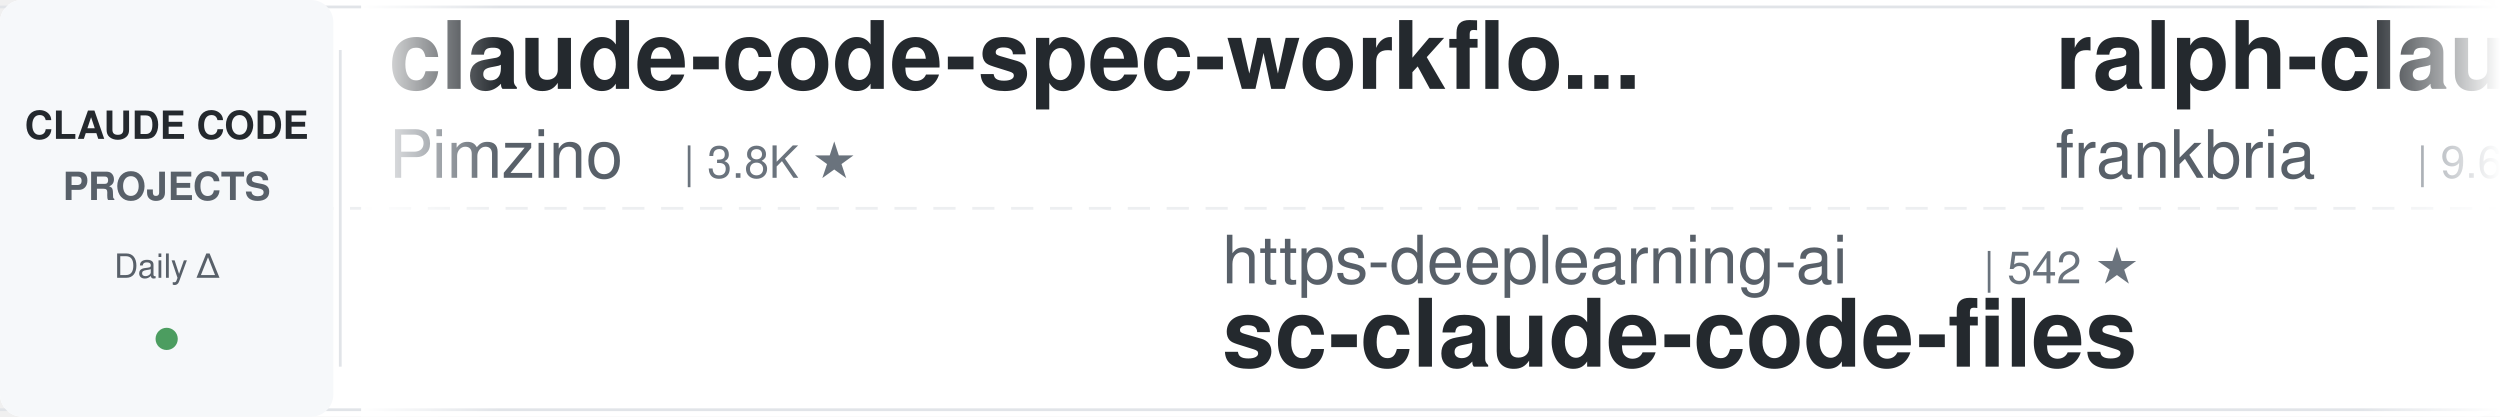
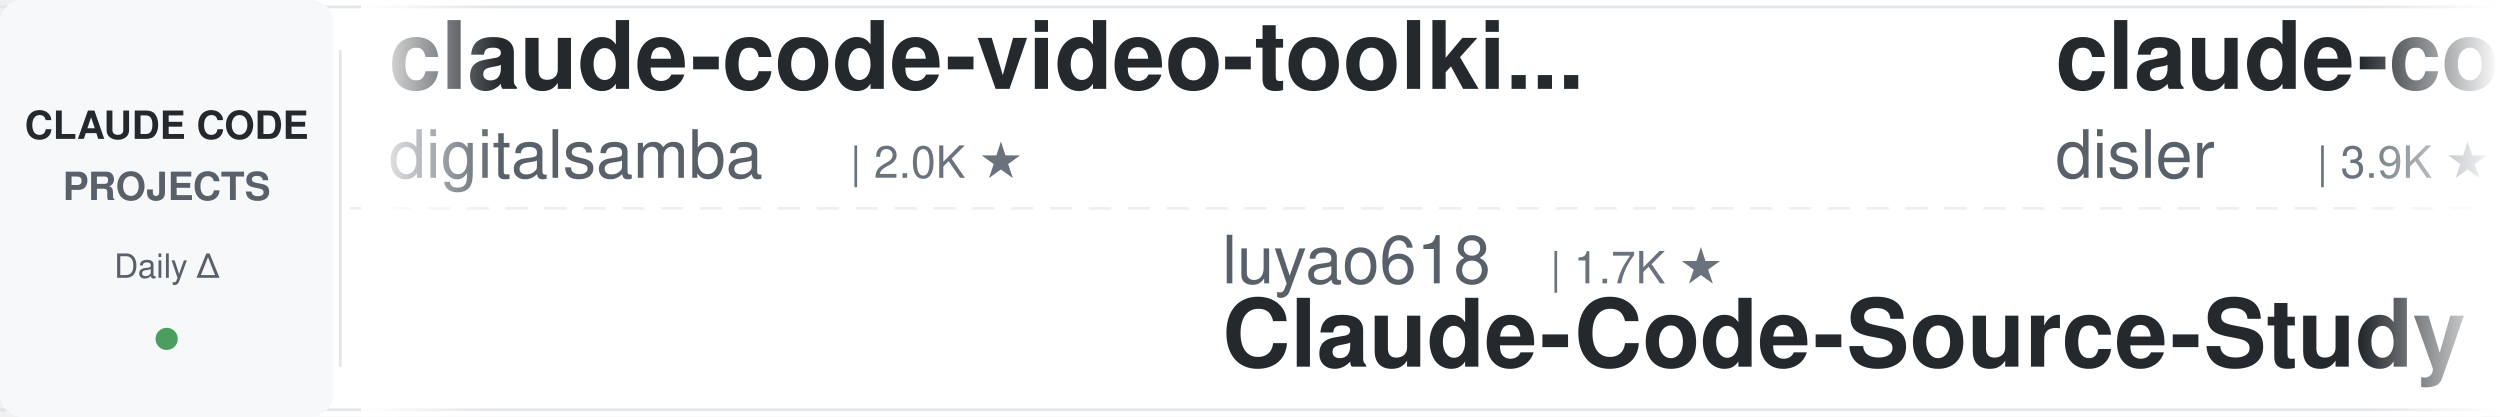
<svg xmlns="http://www.w3.org/2000/svg" width="900" height="150">
  <defs>
    <linearGradient id="leftFade" x1="0%" y1="0%" x2="100%" y2="0%">
      <stop offset="0%" style="stop-color:#ffffff;stop-opacity:1" />
      <stop offset="100%" style="stop-color:#ffffff;stop-opacity:0" />
    </linearGradient>
    <linearGradient id="rightFade" x1="0%" y1="0%" x2="100%" y2="0%">
      <stop offset="0%" style="stop-color:#ffffff;stop-opacity:0" />
      <stop offset="100%" style="stop-color:#ffffff;stop-opacity:1" />
    </linearGradient>
  </defs>
  <rect width="900" height="150" fill="#ffffff" rx="8" />
  <rect x="0" y="2" width="900" height="1" fill="#e1e4e8" />
  <rect x="0" y="147" width="900" height="1" fill="#e1e4e8" />
  <line x1="0" y1="75" x2="900" y2="75" stroke="#e1e4e8" stroke-width="1" stroke-dasharray="8 6" opacity="0.6" />
  <rect x="0" y="0" width="120" height="150" fill="#f6f8fa" rx="8" />
  <text x="60" y="50" font-family="-apple-system, BlinkMacSystemFont, 'Segoe UI', Helvetica, Arial, sans-serif" font-size="14" font-weight="600" fill="#24292e" text-anchor="middle">CLAUDE CODE</text>
  <text x="60" y="72" font-family="-apple-system, BlinkMacSystemFont, 'Segoe UI', Helvetica, Arial, sans-serif" font-size="14" font-weight="600" fill="#586069" text-anchor="middle">PROJECTS</text>
  <text x="60" y="100" font-family="-apple-system, BlinkMacSystemFont, 'Segoe UI', Helvetica, Arial, sans-serif" font-size="12" font-weight="500" fill="#586069" text-anchor="middle">Daily Δ</text>
  <circle cx="60" cy="122" r="4" fill="#22863a" opacity="0.8" />
  <rect x="122" y="18" width="1" height="114" fill="#e1e4e8" />
  <clipPath id="tickerClip">
    <rect x="130" y="0" width="770" height="150" />
  </clipPath>
  <g clip-path="url(#tickerClip)">
    <g id="tickerItems">
      <animateTransform attributeName="transform" attributeType="XML" type="translate" from="0 0" to="-3000 0" dur="54s" repeatCount="indefinite" />
      <g transform="translate(0, 0)">
-         <text x="140" y="32" font-family="-apple-system, BlinkMacSystemFont, 'Segoe UI', Helvetica, Arial, sans-serif" font-size="34" font-weight="600" fill="#24292e">claude-code-spec-workflo...</text>
-         <text x="140" y="64" font-family="-apple-system, BlinkMacSystemFont, 'Segoe UI', Helvetica, Arial, sans-serif" font-size="24" font-weight="400" fill="#586069">Pimzino</text>
-         <text x="246" y="64" font-family="-apple-system, BlinkMacSystemFont, 'Segoe UI', Helvetica, Arial, sans-serif" font-size="16" font-weight="500" fill="#6a737d">| 3.8K ★</text>
+         <text x="140" y="32" font-family="-apple-system, BlinkMacSystemFont, 'Segoe UI', Helvetica, Arial, sans-serif" font-size="34" font-weight="600" fill="#24292e">claude-code-video-toolki...</text>
+         <text x="140" y="64" font-family="-apple-system, BlinkMacSystemFont, 'Segoe UI', Helvetica, Arial, sans-serif" font-size="24" font-weight="400" fill="#586069">digitalsamba</text>
+         <text x="306" y="64" font-family="-apple-system, BlinkMacSystemFont, 'Segoe UI', Helvetica, Arial, sans-serif" font-size="16" font-weight="500" fill="#6a737d">| 2.0K ★</text>
      </g>
      <g transform="translate(300, 0)">
-         <text x="140" y="102" font-family="-apple-system, BlinkMacSystemFont, 'Segoe UI', Helvetica, Arial, sans-serif" font-size="24" font-weight="400" fill="#586069">https-deeplearning-ai</text>
-         <text x="414" y="102" font-family="-apple-system, BlinkMacSystemFont, 'Segoe UI', Helvetica, Arial, sans-serif" font-size="16" font-weight="500" fill="#6a737d">| 542 ★</text>
-         <text x="140" y="132" font-family="-apple-system, BlinkMacSystemFont, 'Segoe UI', Helvetica, Arial, sans-serif" font-size="34" font-weight="600" fill="#24292e">sc-claude-code-files</text>
+         <text x="140" y="102" font-family="-apple-system, BlinkMacSystemFont, 'Segoe UI', Helvetica, Arial, sans-serif" font-size="24" font-weight="400" fill="#586069">luyao618</text>
+         <text x="258" y="102" font-family="-apple-system, BlinkMacSystemFont, 'Segoe UI', Helvetica, Arial, sans-serif" font-size="16" font-weight="500" fill="#6a737d">| 1.7K ★</text>
+         <text x="140" y="132" font-family="-apple-system, BlinkMacSystemFont, 'Segoe UI', Helvetica, Arial, sans-serif" font-size="34" font-weight="600" fill="#24292e">Claude-Code-Source-Study</text>
      </g>
      <g transform="translate(600, 0)">
-         <text x="140" y="32" font-family="-apple-system, BlinkMacSystemFont, 'Segoe UI', Helvetica, Arial, sans-serif" font-size="34" font-weight="600" fill="#24292e">ralph-claude-code</text>
-         <text x="140" y="64" font-family="-apple-system, BlinkMacSystemFont, 'Segoe UI', Helvetica, Arial, sans-serif" font-size="24" font-weight="400" fill="#586069">frankbria</text>
-         <text x="270" y="64" font-family="-apple-system, BlinkMacSystemFont, 'Segoe UI', Helvetica, Arial, sans-serif" font-size="16" font-weight="500" fill="#6a737d">| 9.6K ★</text>
+         <text x="140" y="32" font-family="-apple-system, BlinkMacSystemFont, 'Segoe UI', Helvetica, Arial, sans-serif" font-size="34" font-weight="600" fill="#24292e">claude-code-hooks-master...</text>
+         <text x="140" y="64" font-family="-apple-system, BlinkMacSystemFont, 'Segoe UI', Helvetica, Arial, sans-serif" font-size="24" font-weight="400" fill="#586069">disler</text>
+         <text x="234" y="64" font-family="-apple-system, BlinkMacSystemFont, 'Segoe UI', Helvetica, Arial, sans-serif" font-size="16" font-weight="500" fill="#6a737d">| 3.9K ★</text>
      </g>
      <g transform="translate(900, 0)">
-         <text x="140" y="102" font-family="-apple-system, BlinkMacSystemFont, 'Segoe UI', Helvetica, Arial, sans-serif" font-size="24" font-weight="400" fill="#586069">nicedreamzapp</text>
-         <text x="318" y="102" font-family="-apple-system, BlinkMacSystemFont, 'Segoe UI', Helvetica, Arial, sans-serif" font-size="16" font-weight="500" fill="#6a737d">| 3.2K ★</text>
-         <text x="140" y="132" font-family="-apple-system, BlinkMacSystemFont, 'Segoe UI', Helvetica, Arial, sans-serif" font-size="34" font-weight="600" fill="#24292e">claude-code-local</text>
+         <text x="140" y="102" font-family="-apple-system, BlinkMacSystemFont, 'Segoe UI', Helvetica, Arial, sans-serif" font-size="24" font-weight="400" fill="#586069">multica-ai</text>
+         <text x="282" y="102" font-family="-apple-system, BlinkMacSystemFont, 'Segoe UI', Helvetica, Arial, sans-serif" font-size="16" font-weight="500" fill="#6a737d">| 203.8K ★</text>
+         <text x="140" y="132" font-family="-apple-system, BlinkMacSystemFont, 'Segoe UI', Helvetica, Arial, sans-serif" font-size="34" font-weight="600" fill="#24292e">andrej-karpathy-skills</text>
      </g>
      <g transform="translate(1200, 0)">
-         <text x="140" y="32" font-family="-apple-system, BlinkMacSystemFont, 'Segoe UI', Helvetica, Arial, sans-serif" font-size="34" font-weight="600" fill="#24292e">claude_codex_bridge</text>
-         <text x="140" y="64" font-family="-apple-system, BlinkMacSystemFont, 'Segoe UI', Helvetica, Arial, sans-serif" font-size="24" font-weight="400" fill="#586069">SeemSeam</text>
-         <text x="258" y="64" font-family="-apple-system, BlinkMacSystemFont, 'Segoe UI', Helvetica, Arial, sans-serif" font-size="16" font-weight="500" fill="#6a737d">| 3.4K ★</text>
+         <text x="140" y="32" font-family="-apple-system, BlinkMacSystemFont, 'Segoe UI', Helvetica, Arial, sans-serif" font-size="34" font-weight="600" fill="#24292e">claude-code-from-scratch</text>
+         <text x="140" y="64" font-family="-apple-system, BlinkMacSystemFont, 'Segoe UI', Helvetica, Arial, sans-serif" font-size="24" font-weight="400" fill="#586069">Windy3f3f3f3f</text>
+         <text x="318" y="64" font-family="-apple-system, BlinkMacSystemFont, 'Segoe UI', Helvetica, Arial, sans-serif" font-size="16" font-weight="500" fill="#6a737d">| 2.6K ★</text>
      </g>
      <g transform="translate(1500, 0)">
+         <text x="140" y="102" font-family="-apple-system, BlinkMacSystemFont, 'Segoe UI', Helvetica, Arial, sans-serif" font-size="24" font-weight="400" fill="#586069">WorldFlowAI</text>
+         <text x="294" y="102" font-family="-apple-system, BlinkMacSystemFont, 'Segoe UI', Helvetica, Arial, sans-serif" font-size="16" font-weight="500" fill="#6a737d">| 1.4K ★</text>
+         <text x="140" y="132" font-family="-apple-system, BlinkMacSystemFont, 'Segoe UI', Helvetica, Arial, sans-serif" font-size="34" font-weight="600" fill="#24292e">everything-claude-code</text>
+       </g>
+       <g transform="translate(1800, 0)">
+         <text x="140" y="32" font-family="-apple-system, BlinkMacSystemFont, 'Segoe UI', Helvetica, Arial, sans-serif" font-size="34" font-weight="600" fill="#24292e">skills</text>
+         <text x="140" y="64" font-family="-apple-system, BlinkMacSystemFont, 'Segoe UI', Helvetica, Arial, sans-serif" font-size="24" font-weight="400" fill="#586069">anthropics</text>
+         <text x="282" y="64" font-family="-apple-system, BlinkMacSystemFont, 'Segoe UI', Helvetica, Arial, sans-serif" font-size="16" font-weight="500" fill="#6a737d">| 170.4K ★</text>
+       </g>
+       <g transform="translate(2100, 0)">
+         <text x="140" y="102" font-family="-apple-system, BlinkMacSystemFont, 'Segoe UI', Helvetica, Arial, sans-serif" font-size="24" font-weight="400" fill="#586069">wanshuiyin</text>
+         <text x="282" y="102" font-family="-apple-system, BlinkMacSystemFont, 'Segoe UI', Helvetica, Arial, sans-serif" font-size="16" font-weight="500" fill="#6a737d">| 14.9K ★</text>
+         <text x="140" y="132" font-family="-apple-system, BlinkMacSystemFont, 'Segoe UI', Helvetica, Arial, sans-serif" font-size="34" font-weight="600" fill="#24292e">Auto-claude-code-researc...</text>
+       </g>
+       <g transform="translate(2400, 0)">
+         <text x="140" y="32" font-family="-apple-system, BlinkMacSystemFont, 'Segoe UI', Helvetica, Arial, sans-serif" font-size="34" font-weight="600" fill="#24292e">edmunds-claude-code</text>
+         <text x="140" y="64" font-family="-apple-system, BlinkMacSystemFont, 'Segoe UI', Helvetica, Arial, sans-serif" font-size="24" font-weight="400" fill="#586069">edmund-io</text>
+         <text x="270" y="64" font-family="-apple-system, BlinkMacSystemFont, 'Segoe UI', Helvetica, Arial, sans-serif" font-size="16" font-weight="500" fill="#6a737d">| 1.5K ★</text>
+       </g>
+       <g transform="translate(2700, 0)">
        <text x="140" y="102" font-family="-apple-system, BlinkMacSystemFont, 'Segoe UI', Helvetica, Arial, sans-serif" font-size="24" font-weight="400" fill="#586069">shanraisshan</text>
        <text x="306" y="102" font-family="-apple-system, BlinkMacSystemFont, 'Segoe UI', Helvetica, Arial, sans-serif" font-size="16" font-weight="500" fill="#6a737d">| 64.7K ★</text>
        <text x="140" y="132" font-family="-apple-system, BlinkMacSystemFont, 'Segoe UI', Helvetica, Arial, sans-serif" font-size="34" font-weight="600" fill="#24292e">claude-code-best-practic...</text>
      </g>
-       <g transform="translate(1800, 0)">
-         <text x="140" y="32" font-family="-apple-system, BlinkMacSystemFont, 'Segoe UI', Helvetica, Arial, sans-serif" font-size="34" font-weight="600" fill="#24292e">claude-code-proxy</text>
-         <text x="140" y="64" font-family="-apple-system, BlinkMacSystemFont, 'Segoe UI', Helvetica, Arial, sans-serif" font-size="24" font-weight="400" fill="#586069">fuergaosi233</text>
-         <text x="306" y="64" font-family="-apple-system, BlinkMacSystemFont, 'Segoe UI', Helvetica, Arial, sans-serif" font-size="16" font-weight="500" fill="#6a737d">| 2.8K ★</text>
-       </g>
-       <g transform="translate(2100, 0)">
-         <text x="140" y="102" font-family="-apple-system, BlinkMacSystemFont, 'Segoe UI', Helvetica, Arial, sans-serif" font-size="24" font-weight="400" fill="#586069">anthropics</text>
-         <text x="282" y="102" font-family="-apple-system, BlinkMacSystemFont, 'Segoe UI', Helvetica, Arial, sans-serif" font-size="16" font-weight="500" fill="#6a737d">| 5.9K ★</text>
-         <text x="140" y="132" font-family="-apple-system, BlinkMacSystemFont, 'Segoe UI', Helvetica, Arial, sans-serif" font-size="34" font-weight="600" fill="#24292e">claude-code-security-rev...</text>
-       </g>
-       <g transform="translate(2400, 0)">
-         <text x="140" y="32" font-family="-apple-system, BlinkMacSystemFont, 'Segoe UI', Helvetica, Arial, sans-serif" font-size="34" font-weight="600" fill="#24292e">how-claude-code-works</text>
-         <text x="140" y="64" font-family="-apple-system, BlinkMacSystemFont, 'Segoe UI', Helvetica, Arial, sans-serif" font-size="24" font-weight="400" fill="#586069">Windy3f3f3f3f</text>
-         <text x="318" y="64" font-family="-apple-system, BlinkMacSystemFont, 'Segoe UI', Helvetica, Arial, sans-serif" font-size="16" font-weight="500" fill="#6a737d">| 3.5K ★</text>
-       </g>
-       <g transform="translate(2700, 0)">
-         <text x="140" y="102" font-family="-apple-system, BlinkMacSystemFont, 'Segoe UI', Helvetica, Arial, sans-serif" font-size="24" font-weight="400" fill="#586069">VoltAgent</text>
-         <text x="270" y="102" font-family="-apple-system, BlinkMacSystemFont, 'Segoe UI', Helvetica, Arial, sans-serif" font-size="16" font-weight="500" fill="#6a737d">| 24.5K ★</text>
-         <text x="140" y="132" font-family="-apple-system, BlinkMacSystemFont, 'Segoe UI', Helvetica, Arial, sans-serif" font-size="34" font-weight="600" fill="#24292e">awesome-claude-code-suba...</text>
-       </g>
      <g transform="translate(3000, 0)">
-         <text x="140" y="32" font-family="-apple-system, BlinkMacSystemFont, 'Segoe UI', Helvetica, Arial, sans-serif" font-size="34" font-weight="600" fill="#24292e">claude-code-spec-workflo...</text>
-         <text x="140" y="64" font-family="-apple-system, BlinkMacSystemFont, 'Segoe UI', Helvetica, Arial, sans-serif" font-size="24" font-weight="400" fill="#586069">Pimzino</text>
-         <text x="246" y="64" font-family="-apple-system, BlinkMacSystemFont, 'Segoe UI', Helvetica, Arial, sans-serif" font-size="16" font-weight="500" fill="#6a737d">| 3.8K ★</text>
+         <text x="140" y="32" font-family="-apple-system, BlinkMacSystemFont, 'Segoe UI', Helvetica, Arial, sans-serif" font-size="34" font-weight="600" fill="#24292e">claude-code-video-toolki...</text>
+         <text x="140" y="64" font-family="-apple-system, BlinkMacSystemFont, 'Segoe UI', Helvetica, Arial, sans-serif" font-size="24" font-weight="400" fill="#586069">digitalsamba</text>
+         <text x="306" y="64" font-family="-apple-system, BlinkMacSystemFont, 'Segoe UI', Helvetica, Arial, sans-serif" font-size="16" font-weight="500" fill="#6a737d">| 2.0K ★</text>
      </g>
      <g transform="translate(3300, 0)">
-         <text x="140" y="102" font-family="-apple-system, BlinkMacSystemFont, 'Segoe UI', Helvetica, Arial, sans-serif" font-size="24" font-weight="400" fill="#586069">https-deeplearning-ai</text>
-         <text x="414" y="102" font-family="-apple-system, BlinkMacSystemFont, 'Segoe UI', Helvetica, Arial, sans-serif" font-size="16" font-weight="500" fill="#6a737d">| 542 ★</text>
-         <text x="140" y="132" font-family="-apple-system, BlinkMacSystemFont, 'Segoe UI', Helvetica, Arial, sans-serif" font-size="34" font-weight="600" fill="#24292e">sc-claude-code-files</text>
+         <text x="140" y="102" font-family="-apple-system, BlinkMacSystemFont, 'Segoe UI', Helvetica, Arial, sans-serif" font-size="24" font-weight="400" fill="#586069">luyao618</text>
+         <text x="258" y="102" font-family="-apple-system, BlinkMacSystemFont, 'Segoe UI', Helvetica, Arial, sans-serif" font-size="16" font-weight="500" fill="#6a737d">| 1.7K ★</text>
+         <text x="140" y="132" font-family="-apple-system, BlinkMacSystemFont, 'Segoe UI', Helvetica, Arial, sans-serif" font-size="34" font-weight="600" fill="#24292e">Claude-Code-Source-Study</text>
      </g>
      <g transform="translate(3600, 0)">
-         <text x="140" y="32" font-family="-apple-system, BlinkMacSystemFont, 'Segoe UI', Helvetica, Arial, sans-serif" font-size="34" font-weight="600" fill="#24292e">ralph-claude-code</text>
-         <text x="140" y="64" font-family="-apple-system, BlinkMacSystemFont, 'Segoe UI', Helvetica, Arial, sans-serif" font-size="24" font-weight="400" fill="#586069">frankbria</text>
-         <text x="270" y="64" font-family="-apple-system, BlinkMacSystemFont, 'Segoe UI', Helvetica, Arial, sans-serif" font-size="16" font-weight="500" fill="#6a737d">| 9.6K ★</text>
+         <text x="140" y="32" font-family="-apple-system, BlinkMacSystemFont, 'Segoe UI', Helvetica, Arial, sans-serif" font-size="34" font-weight="600" fill="#24292e">claude-code-hooks-master...</text>
+         <text x="140" y="64" font-family="-apple-system, BlinkMacSystemFont, 'Segoe UI', Helvetica, Arial, sans-serif" font-size="24" font-weight="400" fill="#586069">disler</text>
+         <text x="234" y="64" font-family="-apple-system, BlinkMacSystemFont, 'Segoe UI', Helvetica, Arial, sans-serif" font-size="16" font-weight="500" fill="#6a737d">| 3.9K ★</text>
      </g>
      <g transform="translate(3900, 0)">
-         <text x="140" y="102" font-family="-apple-system, BlinkMacSystemFont, 'Segoe UI', Helvetica, Arial, sans-serif" font-size="24" font-weight="400" fill="#586069">nicedreamzapp</text>
-         <text x="318" y="102" font-family="-apple-system, BlinkMacSystemFont, 'Segoe UI', Helvetica, Arial, sans-serif" font-size="16" font-weight="500" fill="#6a737d">| 3.2K ★</text>
-         <text x="140" y="132" font-family="-apple-system, BlinkMacSystemFont, 'Segoe UI', Helvetica, Arial, sans-serif" font-size="34" font-weight="600" fill="#24292e">claude-code-local</text>
+         <text x="140" y="102" font-family="-apple-system, BlinkMacSystemFont, 'Segoe UI', Helvetica, Arial, sans-serif" font-size="24" font-weight="400" fill="#586069">multica-ai</text>
+         <text x="282" y="102" font-family="-apple-system, BlinkMacSystemFont, 'Segoe UI', Helvetica, Arial, sans-serif" font-size="16" font-weight="500" fill="#6a737d">| 203.8K ★</text>
+         <text x="140" y="132" font-family="-apple-system, BlinkMacSystemFont, 'Segoe UI', Helvetica, Arial, sans-serif" font-size="34" font-weight="600" fill="#24292e">andrej-karpathy-skills</text>
      </g>
    </g>
  </g>
  <rect x="130" y="0" width="50" height="150" fill="url(#leftFade)" />
  <rect x="850" y="0" width="50" height="150" fill="url(#rightFade)" />
</svg>
